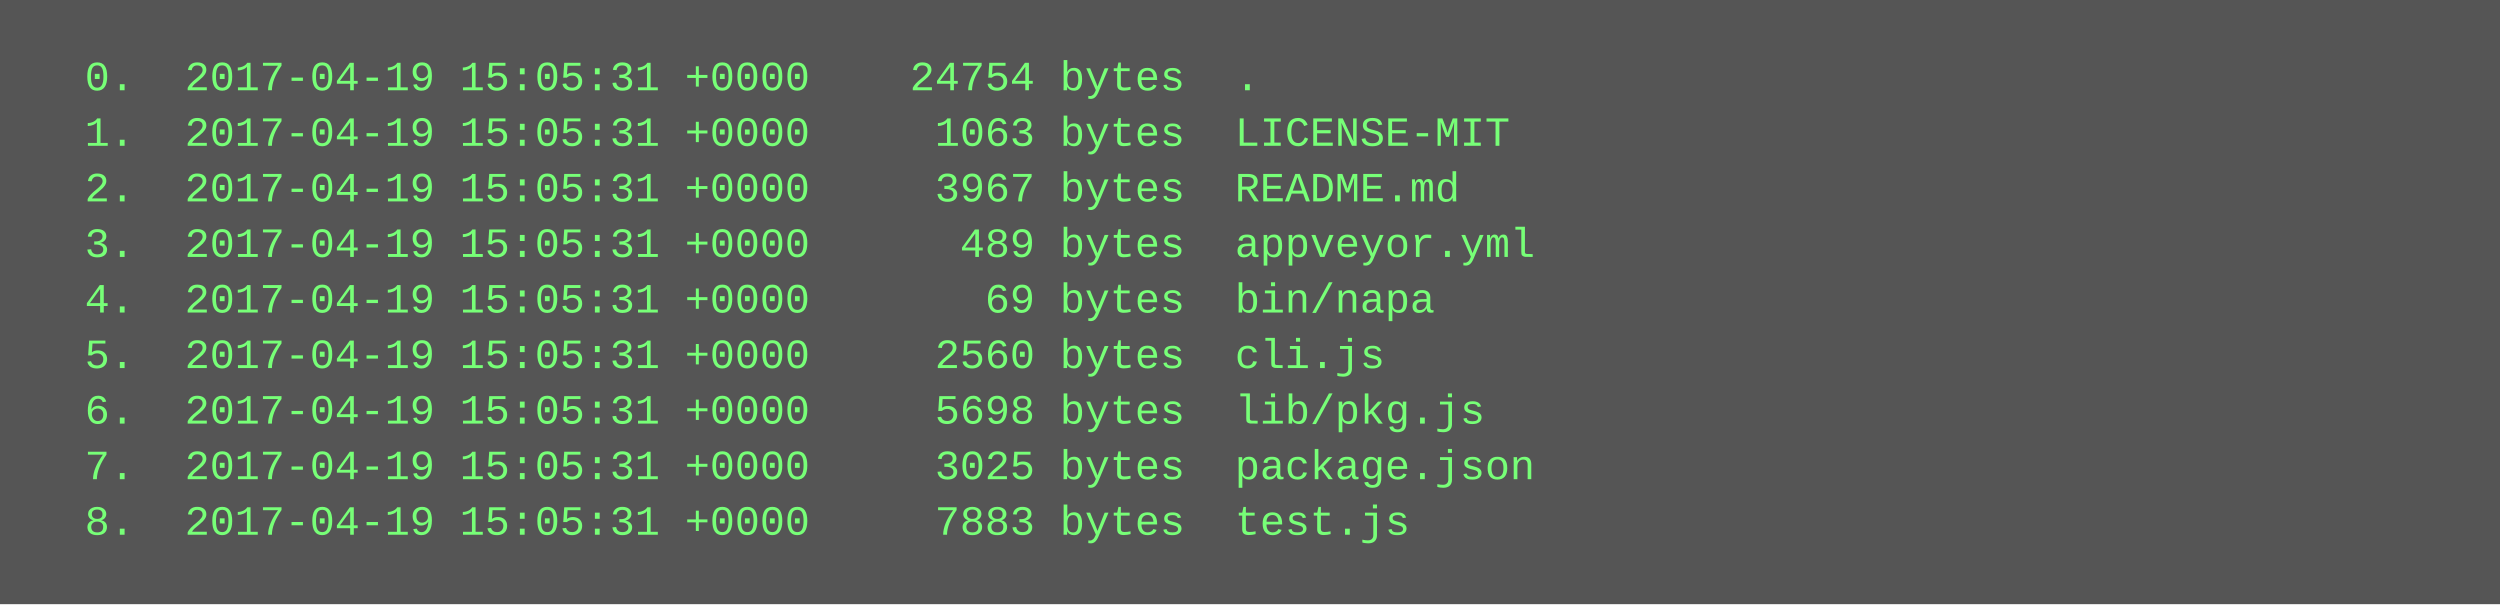
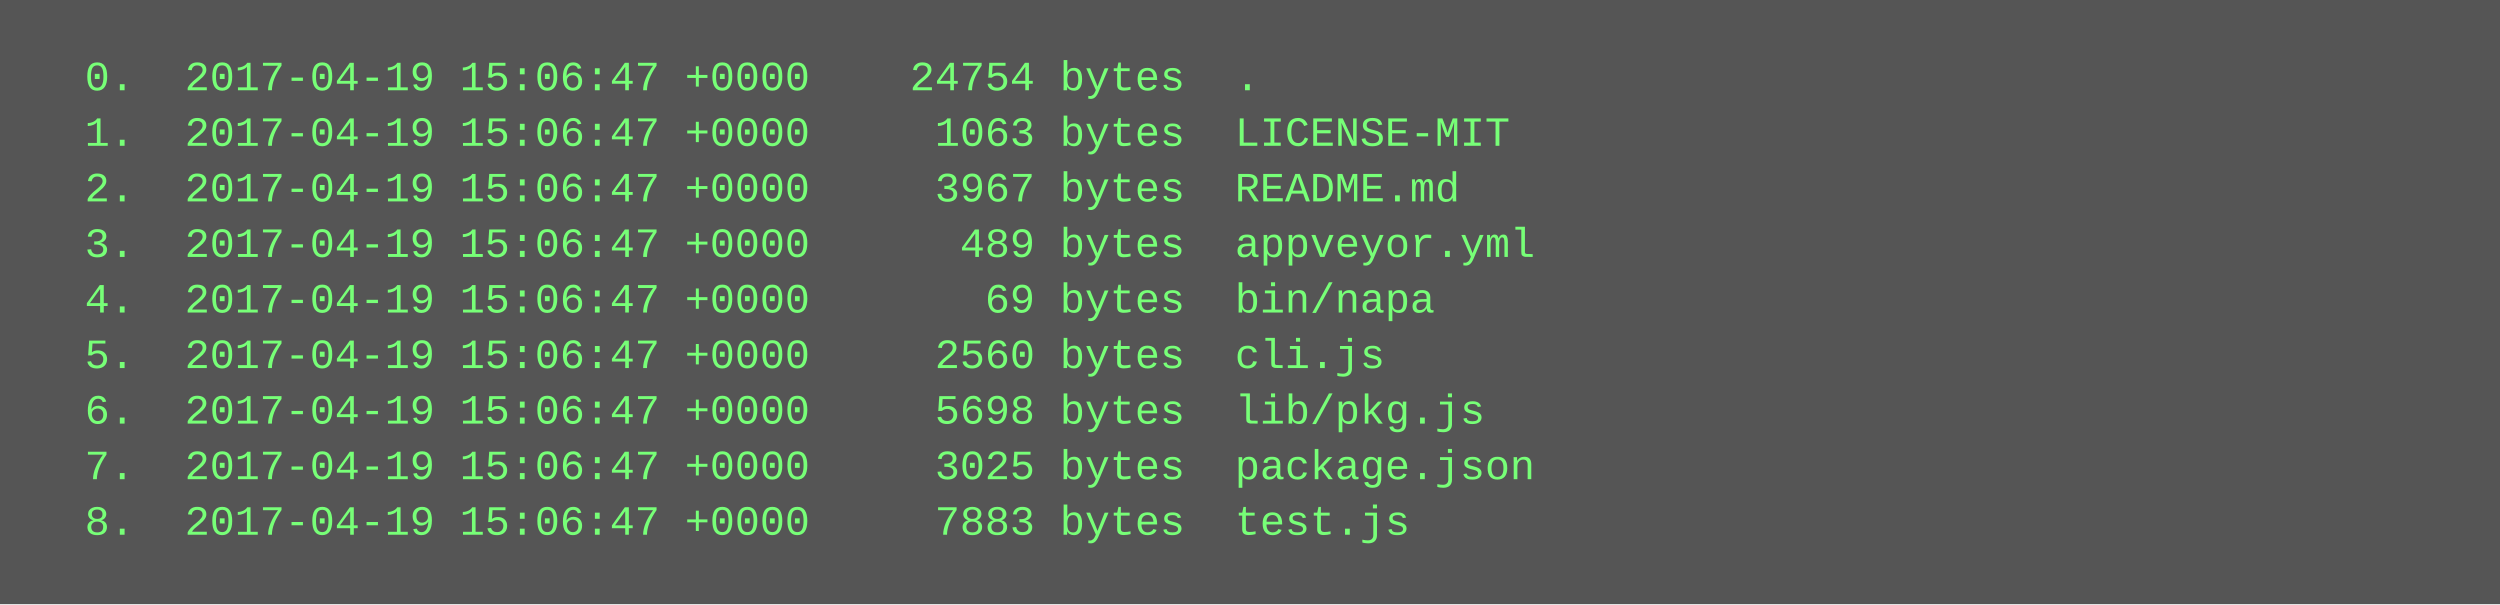
<svg xmlns="http://www.w3.org/2000/svg" height="174" width="720">
  <rect height="174" fill="#555" width="720" />
  <text fill="#7f7" font-family="Courier New" font-size="12" xml:space="preserve">
-     <tspan x="10" y="26">  0.  2017-04-19 15:05:31 +0000    24754 bytes  .</tspan>
-     <tspan x="10" y="42">  1.  2017-04-19 15:05:31 +0000     1063 bytes  LICENSE-MIT</tspan>
-     <tspan x="10" y="58">  2.  2017-04-19 15:05:31 +0000     3967 bytes  README.md</tspan>
-     <tspan x="10" y="74">  3.  2017-04-19 15:05:31 +0000      489 bytes  appveyor.yml</tspan>
-     <tspan x="10" y="90">  4.  2017-04-19 15:05:31 +0000       69 bytes  bin/napa</tspan>
-     <tspan x="10" y="106">  5.  2017-04-19 15:05:31 +0000     2560 bytes  cli.js</tspan>
-     <tspan x="10" y="122">  6.  2017-04-19 15:05:31 +0000     5698 bytes  lib/pkg.js</tspan>
-     <tspan x="10" y="138">  7.  2017-04-19 15:05:31 +0000     3025 bytes  package.json</tspan>
-     <tspan x="10" y="154">  8.  2017-04-19 15:05:31 +0000     7883 bytes  test.js</tspan>
+     <tspan x="10" y="26">  0.  2017-04-19 15:06:47 +0000    24754 bytes  .</tspan>
+     <tspan x="10" y="42">  1.  2017-04-19 15:06:47 +0000     1063 bytes  LICENSE-MIT</tspan>
+     <tspan x="10" y="58">  2.  2017-04-19 15:06:47 +0000     3967 bytes  README.md</tspan>
+     <tspan x="10" y="74">  3.  2017-04-19 15:06:47 +0000      489 bytes  appveyor.yml</tspan>
+     <tspan x="10" y="90">  4.  2017-04-19 15:06:47 +0000       69 bytes  bin/napa</tspan>
+     <tspan x="10" y="106">  5.  2017-04-19 15:06:47 +0000     2560 bytes  cli.js</tspan>
+     <tspan x="10" y="122">  6.  2017-04-19 15:06:47 +0000     5698 bytes  lib/pkg.js</tspan>
+     <tspan x="10" y="138">  7.  2017-04-19 15:06:47 +0000     3025 bytes  package.json</tspan>
+     <tspan x="10" y="154">  8.  2017-04-19 15:06:47 +0000     7883 bytes  test.js</tspan>
  </text>
</svg>
